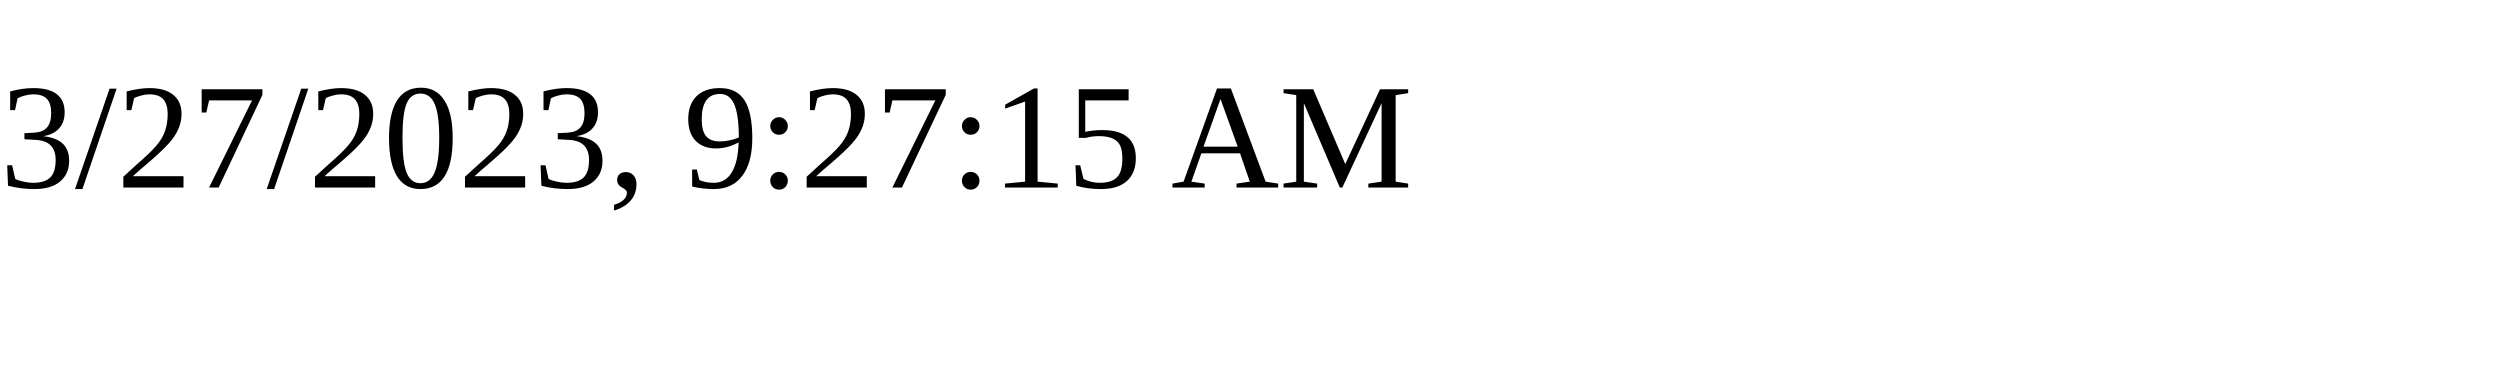
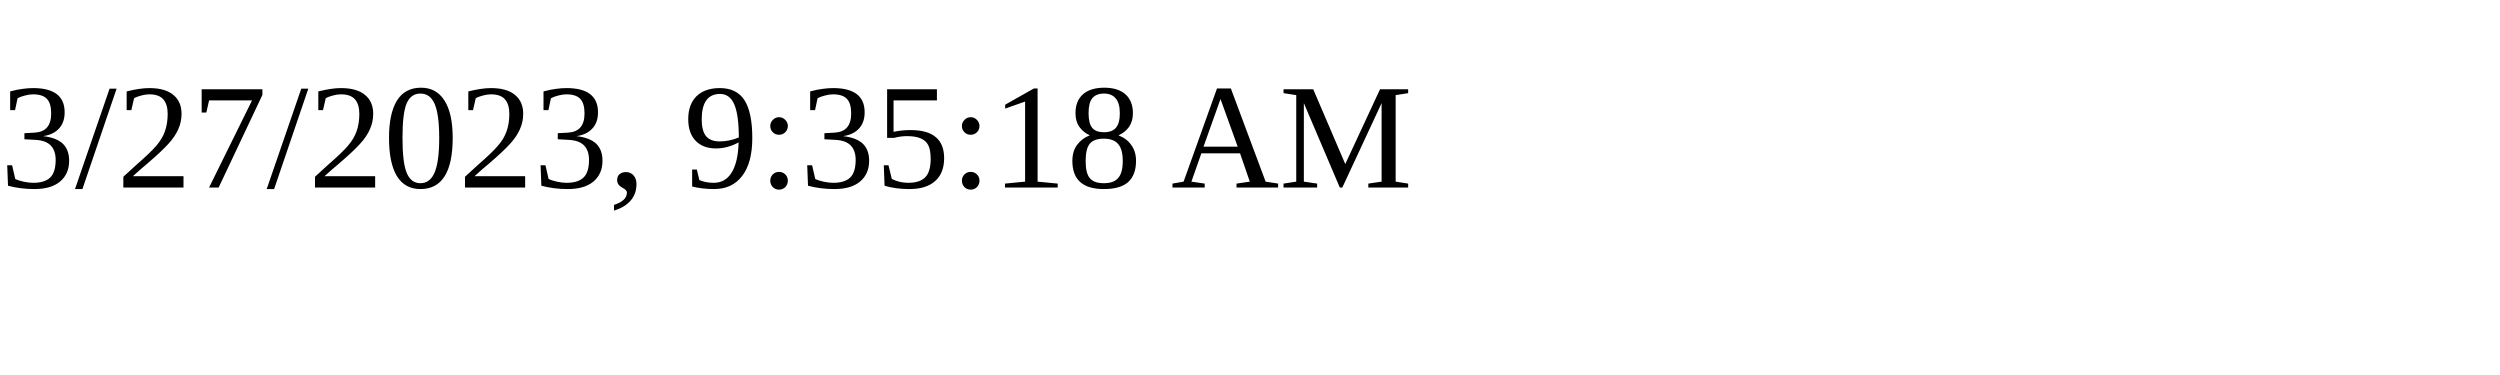
<svg xmlns="http://www.w3.org/2000/svg" height="30" width="200">
-   <text x="0" y="15">3/27/2023, 9:27:15 AM</text>
+   <text x="0" y="15">3/27/2023, 9:35:18 AM</text>
</svg>
